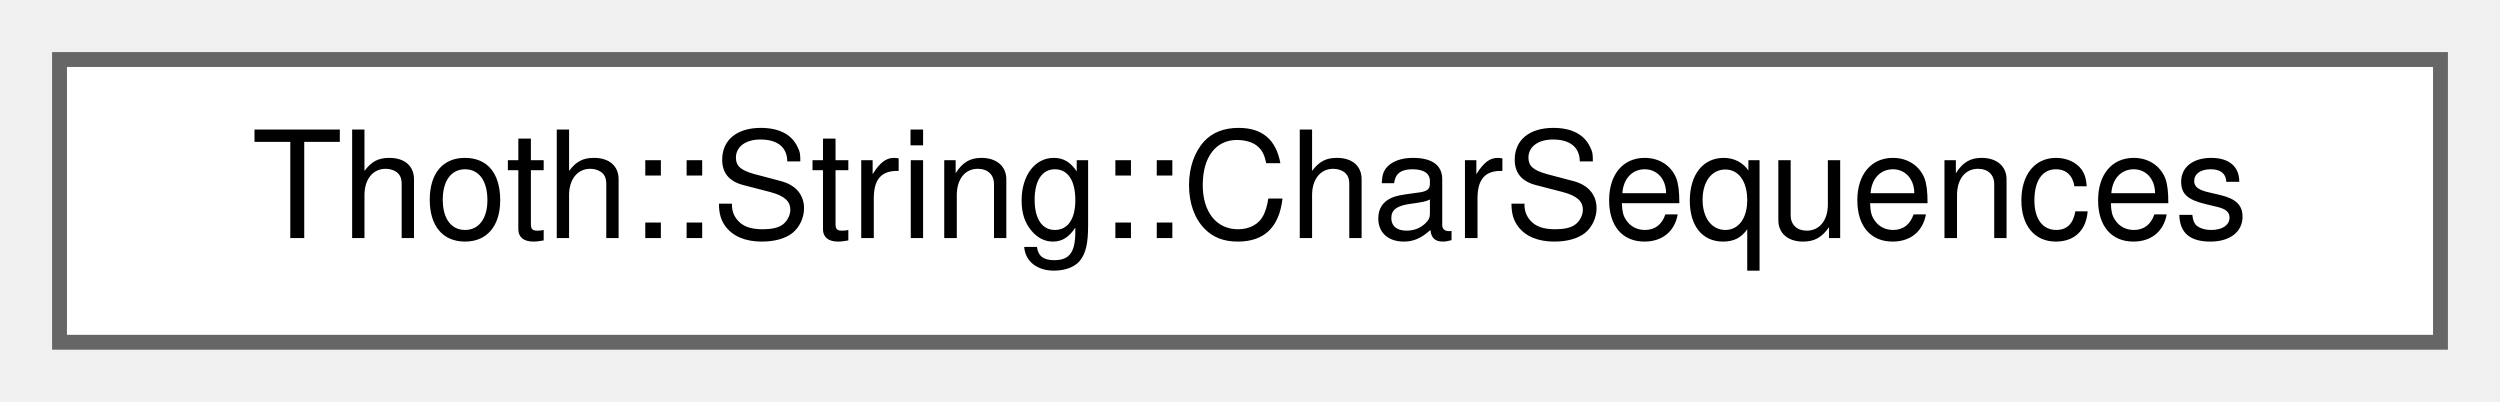
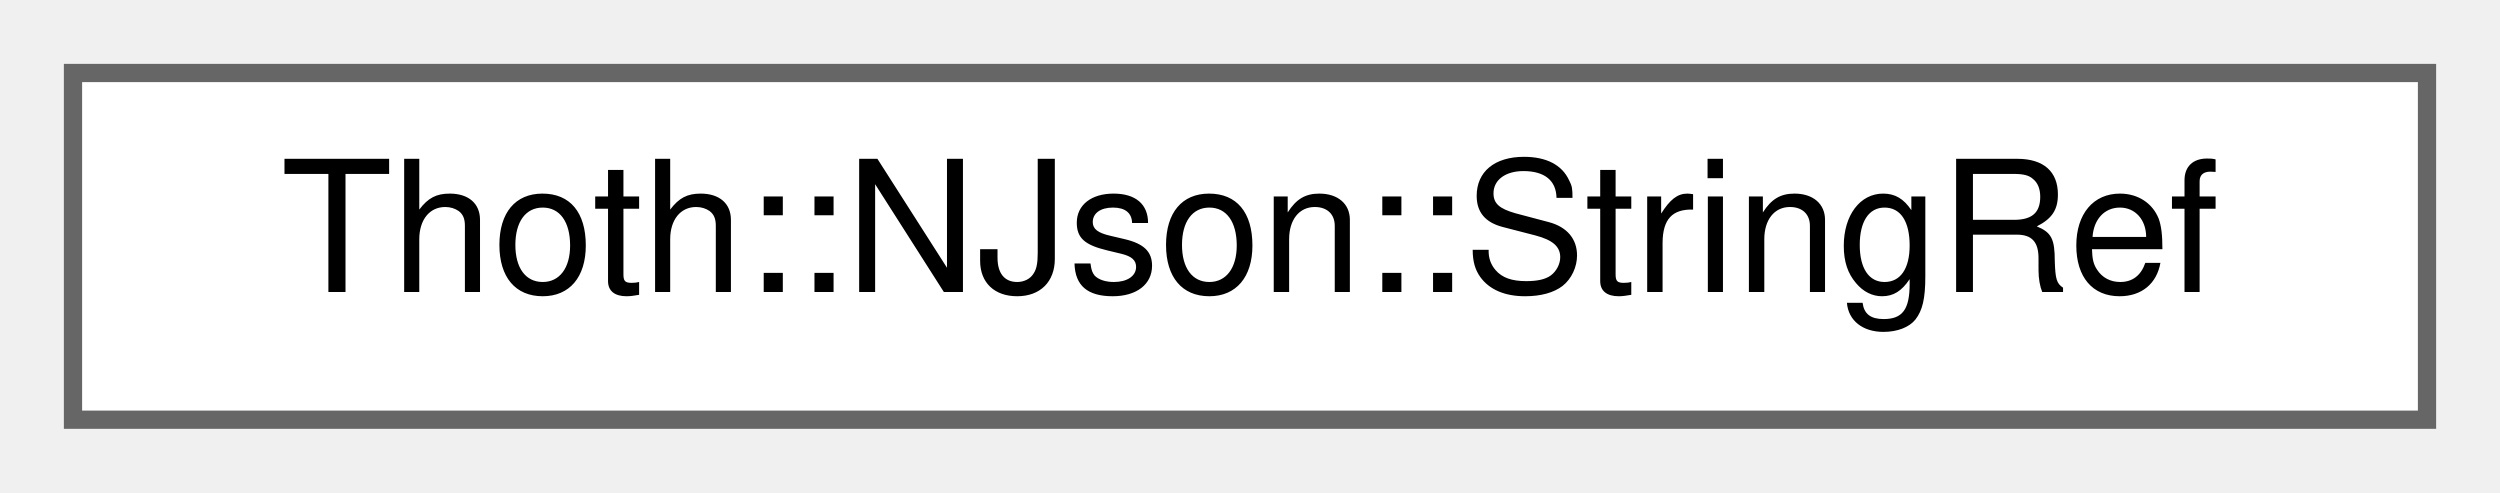
- <svg xmlns="http://www.w3.org/2000/svg" xmlns:xlink="http://www.w3.org/1999/xlink" width="168pt" height="27pt" viewBox="0.00 0.00 168.00 27.00">
+ <svg xmlns="http://www.w3.org/2000/svg" xmlns:xlink="http://www.w3.org/1999/xlink" width="137pt" height="27pt" viewBox="0.00 0.00 137.00 27.00">
  <g id="graph0" class="graph" transform="scale(1 1) rotate(0) translate(4 23)">
    <g id="Node000000" class="node">
      <g id="a_Node000000">
-         <a xlink:href="struct_thoth_1_1_string_1_1_char_sequences.html" target="_top" xlink:title=" ">
-           <polygon fill="white" stroke="#666666" points="160,-19 0,-19 0,0 160,0 160,-19" />
-           <text text-anchor="middle" x="80" y="-7" font-family="Helvetica,sans-Serif" font-size="10.00">Thoth::String::CharSequences</text>
+         <a xlink:href="struct_thoth_1_1_n_json_1_1_string_ref.html" target="_top" xlink:title=" ">
+           <polygon fill="white" stroke="#666666" points="129,-19 0,-19 0,0 129,0 129,-19" />
+           <text text-anchor="middle" x="64.5" y="-7" font-family="Helvetica,sans-Serif" font-size="10.00">Thoth::NJson::StringRef</text>
        </a>
      </g>
    </g>
  </g>
</svg>
